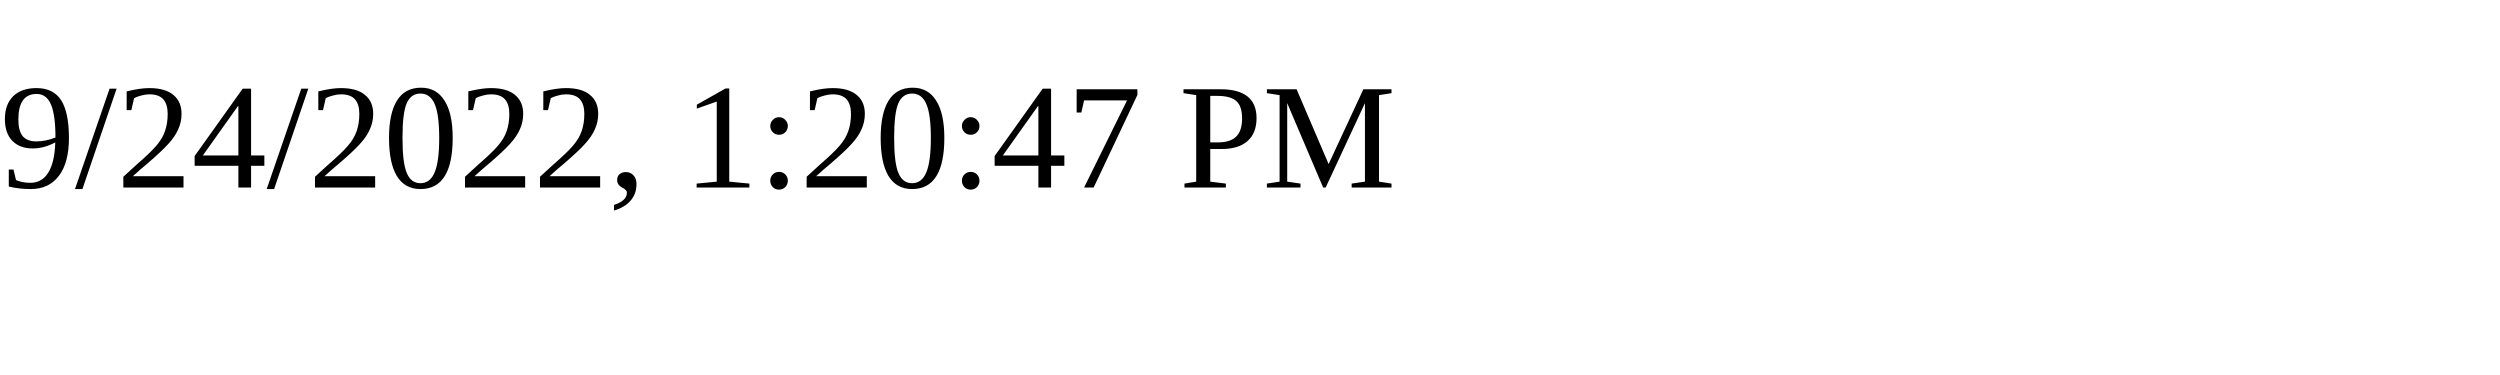
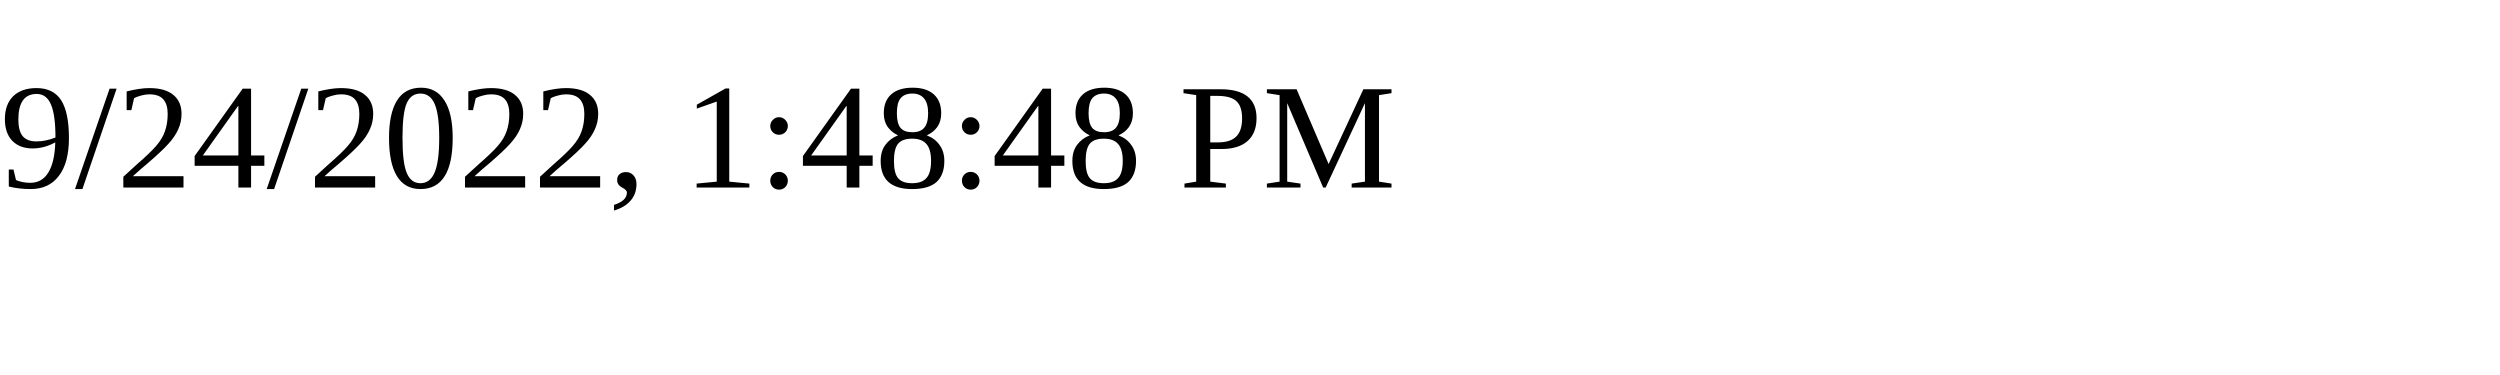
<svg xmlns="http://www.w3.org/2000/svg" height="30" width="200">
-   <text x="0" y="15">9/24/2022, 1:20:47 PM</text>
+   <text x="0" y="15">9/24/2022, 1:48:48 PM</text>
</svg>
